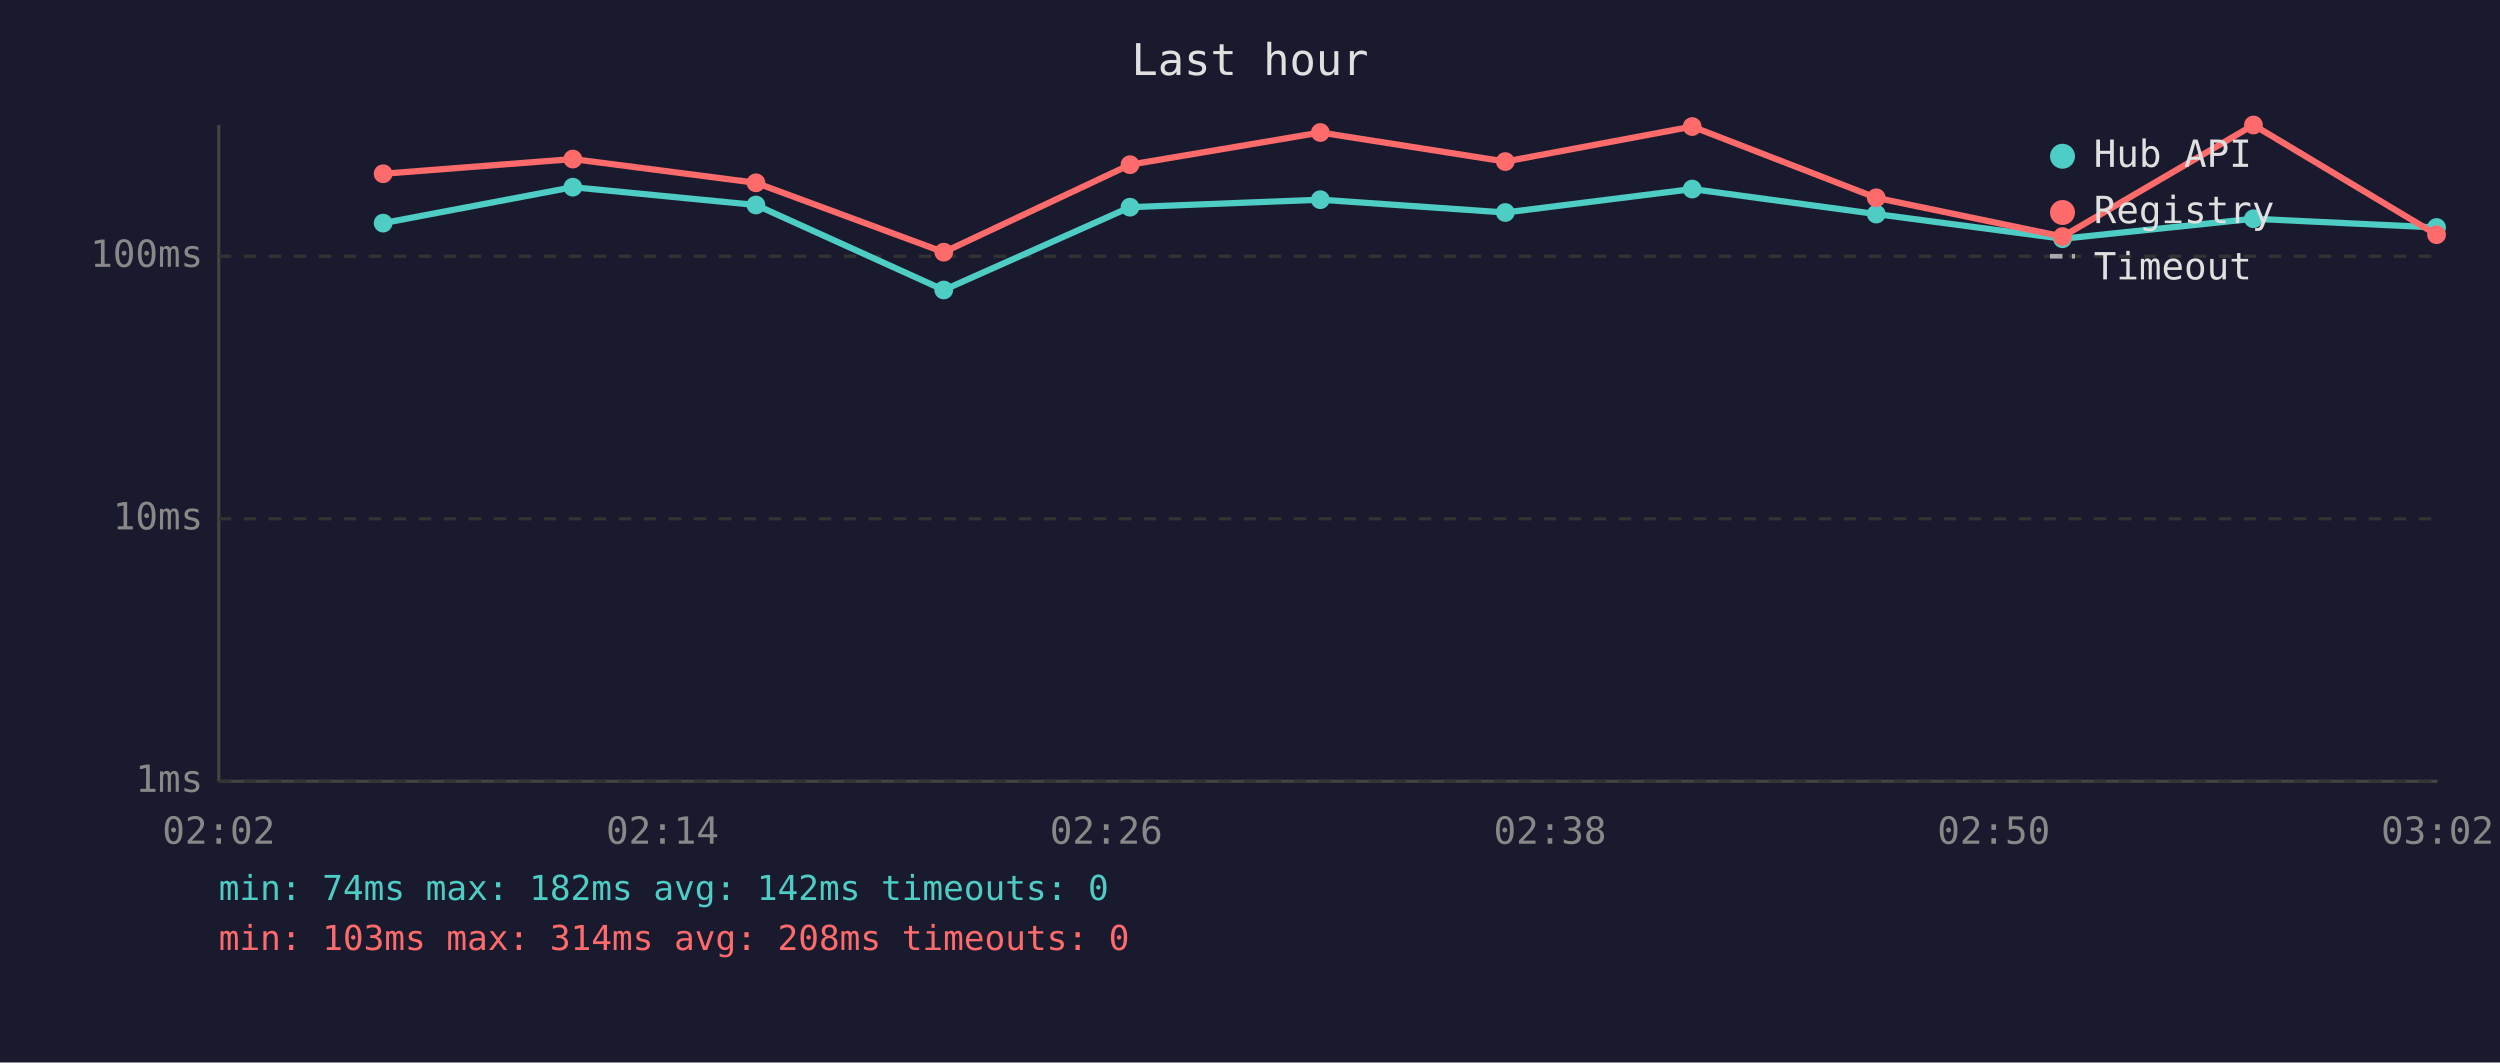
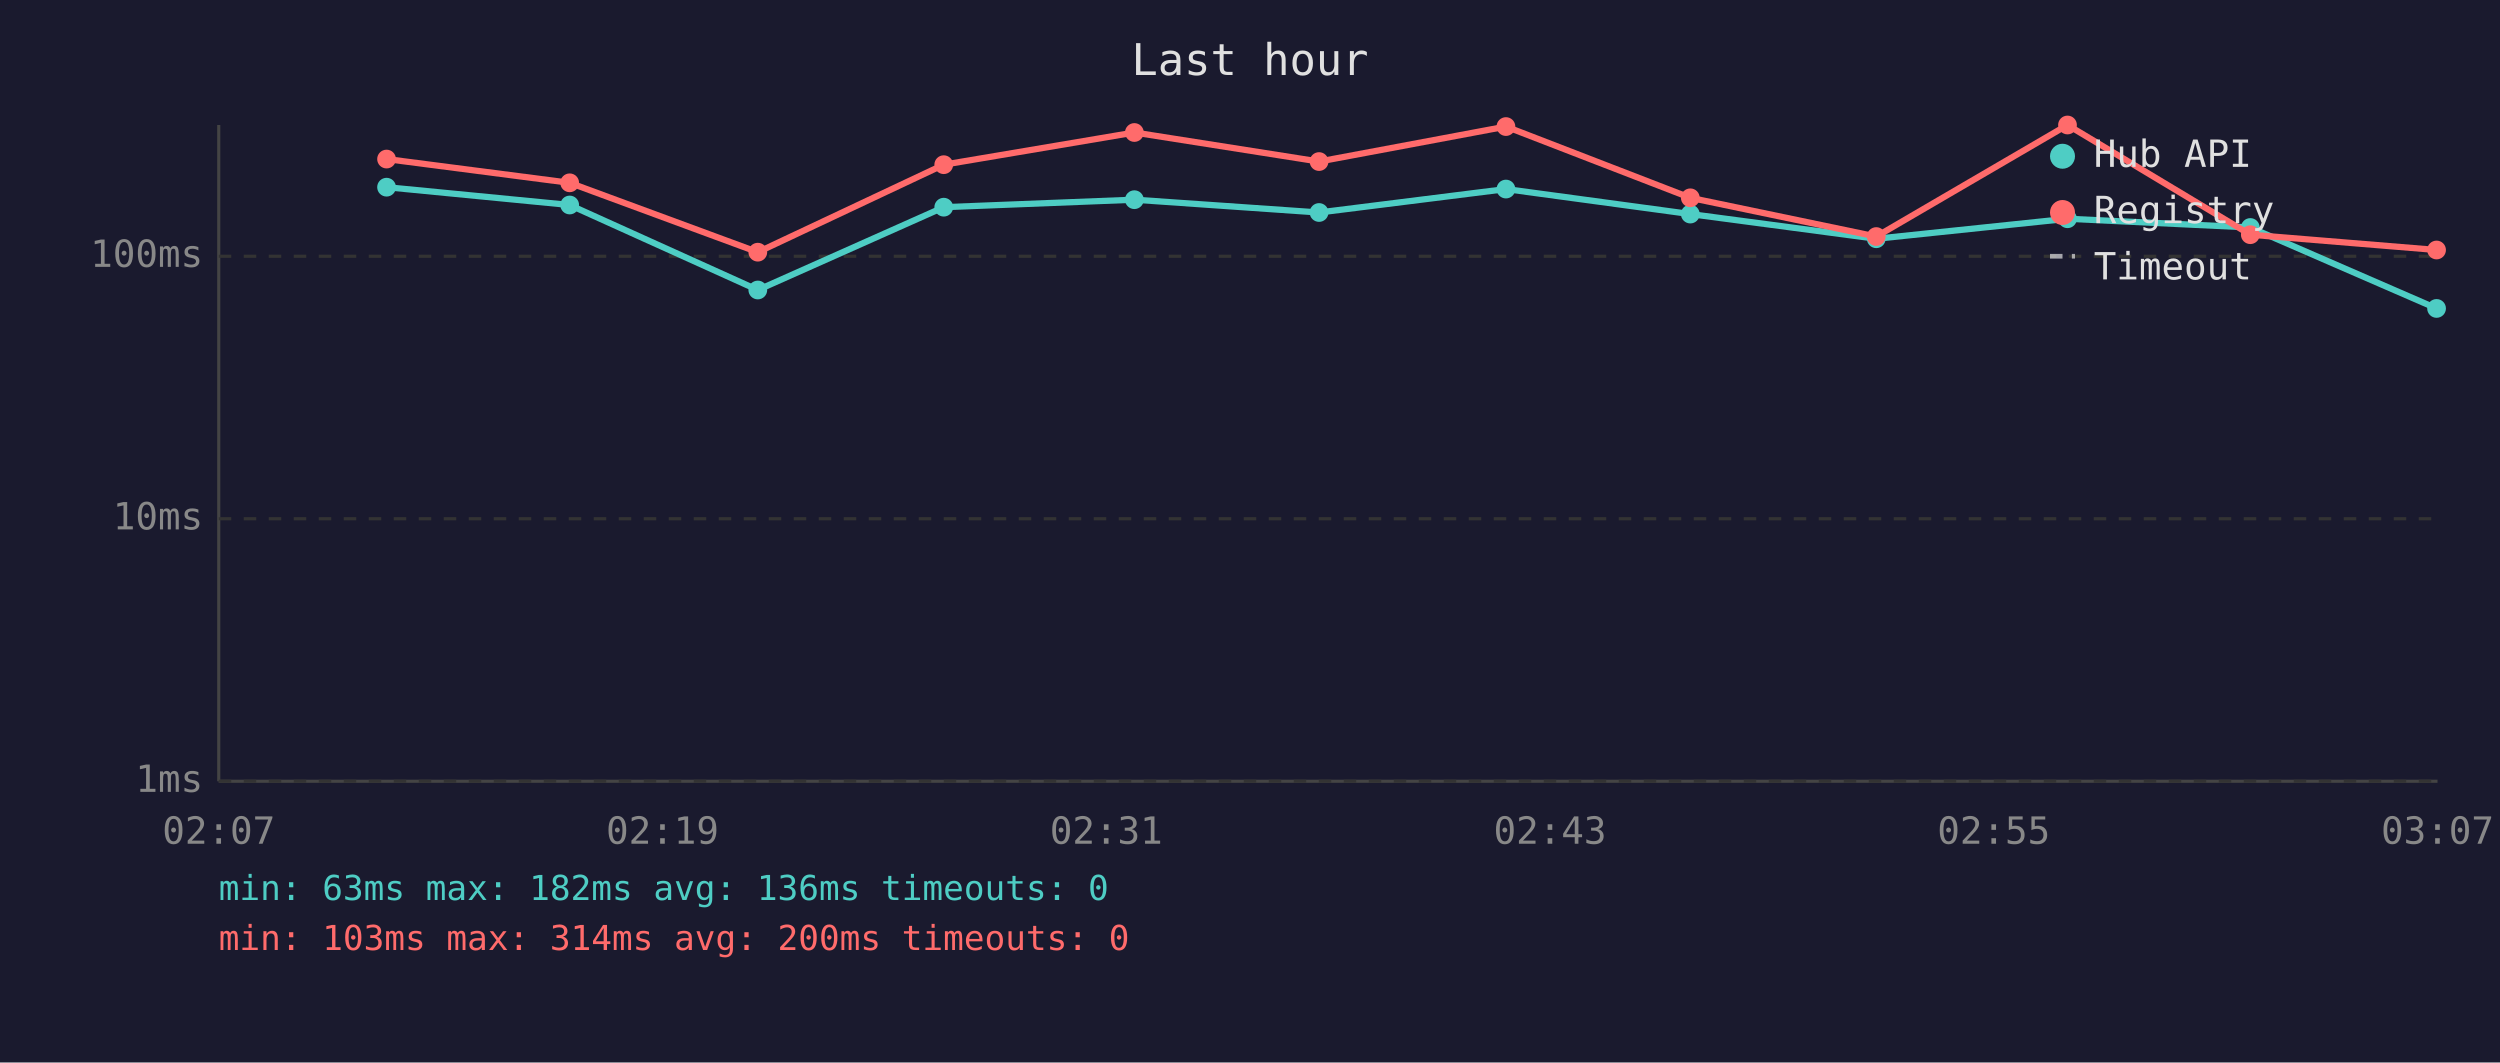
<svg xmlns="http://www.w3.org/2000/svg" viewBox="0 0 800 340" font-family="monospace" font-size="12">
  <rect width="800" height="340" fill="#1a1a2e" />
  <text x="400" y="24" fill="#e0e0e0" font-size="14" text-anchor="middle">Last hour</text>
  <line x1="70" y1="40" x2="70" y2="250" stroke="#444" stroke-width="1" />
  <line x1="70" y1="250" x2="780" y2="250" stroke="#444" stroke-width="1" />
  <line x1="70" y1="250" x2="780" y2="250" stroke="#333" stroke-width="1" stroke-dasharray="4" />
  <text x="65" y="250" fill="#888" text-anchor="end" dominant-baseline="middle">1ms</text>
  <line x1="70" y1="166" x2="780" y2="166" stroke="#333" stroke-width="1" stroke-dasharray="4" />
  <text x="65" y="166" fill="#888" text-anchor="end" dominant-baseline="middle">10ms</text>
  <line x1="70" y1="82" x2="780" y2="82" stroke="#333" stroke-width="1" stroke-dasharray="4" />
  <text x="65" y="82" fill="#888" text-anchor="end" dominant-baseline="middle">100ms</text>
-   <text x="70" y="270" fill="#888" text-anchor="middle">02:02</text>
-   <text x="212" y="270" fill="#888" text-anchor="middle">02:14</text>
-   <text x="354" y="270" fill="#888" text-anchor="middle">02:26</text>
-   <text x="496" y="270" fill="#888" text-anchor="middle">02:38</text>
-   <text x="638" y="270" fill="#888" text-anchor="middle">02:50</text>
-   <text x="780" y="270" fill="#888" text-anchor="middle">03:02</text>
-   <polyline points="122.6,71.4 183.3,59.9 241.9,65.6 302.0,92.8 361.6,66.3 422.5,63.9 481.7,68.0 541.5,60.5 600.4,68.5 660.0,76.4 721.1,70.0 779.7,72.8" fill="none" stroke="#4ecdc4" stroke-width="2" opacity="1" />
-   <circle cx="122.6" cy="71.4" r="3" fill="#4ecdc4" />
-   <circle cx="183.3" cy="59.9" r="3" fill="#4ecdc4" />
-   <circle cx="241.9" cy="65.6" r="3" fill="#4ecdc4" />
-   <circle cx="302.0" cy="92.8" r="3" fill="#4ecdc4" />
-   <circle cx="361.6" cy="66.3" r="3" fill="#4ecdc4" />
-   <circle cx="422.5" cy="63.9" r="3" fill="#4ecdc4" />
-   <circle cx="481.7" cy="68.0" r="3" fill="#4ecdc4" />
-   <circle cx="541.5" cy="60.5" r="3" fill="#4ecdc4" />
-   <circle cx="600.4" cy="68.5" r="3" fill="#4ecdc4" />
-   <circle cx="660.0" cy="76.4" r="3" fill="#4ecdc4" />
-   <circle cx="721.1" cy="70.0" r="3" fill="#4ecdc4" />
-   <circle cx="779.7" cy="72.8" r="3" fill="#4ecdc4" />
-   <polyline points="122.6,55.6 183.3,50.9 241.9,58.5 302.0,80.7 361.6,52.7 422.5,42.4 481.7,51.7 541.5,40.5 600.4,63.3 660.0,75.7 721.1,40.0 779.7,75.1" fill="none" stroke="#ff6b6b" stroke-width="2" opacity="1" />
-   <circle cx="122.6" cy="55.6" r="3" fill="#ff6b6b" />
-   <circle cx="183.3" cy="50.9" r="3" fill="#ff6b6b" />
-   <circle cx="241.9" cy="58.5" r="3" fill="#ff6b6b" />
-   <circle cx="302.0" cy="80.7" r="3" fill="#ff6b6b" />
-   <circle cx="361.6" cy="52.7" r="3" fill="#ff6b6b" />
-   <circle cx="422.5" cy="42.4" r="3" fill="#ff6b6b" />
-   <circle cx="481.7" cy="51.7" r="3" fill="#ff6b6b" />
-   <circle cx="541.5" cy="40.5" r="3" fill="#ff6b6b" />
-   <circle cx="600.4" cy="63.3" r="3" fill="#ff6b6b" />
-   <circle cx="660.0" cy="75.7" r="3" fill="#ff6b6b" />
-   <circle cx="721.1" cy="40.0" r="3" fill="#ff6b6b" />
-   <circle cx="779.7" cy="75.1" r="3" fill="#ff6b6b" />
+   <text x="70" y="270" fill="#888" text-anchor="middle">02:07</text>
+   <text x="212" y="270" fill="#888" text-anchor="middle">02:19</text>
+   <text x="354" y="270" fill="#888" text-anchor="middle">02:31</text>
+   <text x="496" y="270" fill="#888" text-anchor="middle">02:43</text>
+   <text x="638" y="270" fill="#888" text-anchor="middle">02:55</text>
+   <text x="780" y="270" fill="#888" text-anchor="middle">03:07</text>
+   <polyline points="123.7,59.9 182.3,65.6 242.5,92.8 302.0,66.3 363.0,63.9 422.1,68.0 481.9,60.5 540.9,68.5 600.4,76.4 661.6,70.0 720.1,72.8 779.7,98.7" fill="none" stroke="#4ecdc4" stroke-width="2" opacity="1" />
+   <circle cx="123.7" cy="59.9" r="3" fill="#4ecdc4" />
+   <circle cx="182.3" cy="65.6" r="3" fill="#4ecdc4" />
+   <circle cx="242.5" cy="92.8" r="3" fill="#4ecdc4" />
+   <circle cx="302.0" cy="66.3" r="3" fill="#4ecdc4" />
+   <circle cx="363.0" cy="63.9" r="3" fill="#4ecdc4" />
+   <circle cx="422.1" cy="68.0" r="3" fill="#4ecdc4" />
+   <circle cx="481.9" cy="60.5" r="3" fill="#4ecdc4" />
+   <circle cx="540.9" cy="68.5" r="3" fill="#4ecdc4" />
+   <circle cx="600.4" cy="76.4" r="3" fill="#4ecdc4" />
+   <circle cx="661.6" cy="70.0" r="3" fill="#4ecdc4" />
+   <circle cx="720.1" cy="72.8" r="3" fill="#4ecdc4" />
+   <circle cx="779.7" cy="98.7" r="3" fill="#4ecdc4" />
+   <polyline points="123.7,50.9 182.3,58.5 242.5,80.7 302.0,52.7 363.0,42.4 422.1,51.7 481.9,40.5 540.9,63.3 600.4,75.7 661.6,40.0 720.1,75.1 779.7,80.0" fill="none" stroke="#ff6b6b" stroke-width="2" opacity="1" />
+   <circle cx="123.7" cy="50.9" r="3" fill="#ff6b6b" />
+   <circle cx="182.3" cy="58.5" r="3" fill="#ff6b6b" />
+   <circle cx="242.5" cy="80.7" r="3" fill="#ff6b6b" />
+   <circle cx="302.0" cy="52.7" r="3" fill="#ff6b6b" />
+   <circle cx="363.0" cy="42.4" r="3" fill="#ff6b6b" />
+   <circle cx="422.1" cy="51.7" r="3" fill="#ff6b6b" />
+   <circle cx="481.9" cy="40.5" r="3" fill="#ff6b6b" />
+   <circle cx="540.9" cy="63.3" r="3" fill="#ff6b6b" />
+   <circle cx="600.4" cy="75.7" r="3" fill="#ff6b6b" />
+   <circle cx="661.6" cy="40.0" r="3" fill="#ff6b6b" />
+   <circle cx="720.1" cy="75.1" r="3" fill="#ff6b6b" />
+   <circle cx="779.7" cy="80.0" r="3" fill="#ff6b6b" />
  <circle cx="660" cy="50" r="4" fill="#4ecdc4" />
  <text x="670" y="50" fill="#e0e0e0" dominant-baseline="middle">Hub API</text>
  <circle cx="660" cy="68" r="4" fill="#ff6b6b" />
  <text x="670" y="68" fill="#e0e0e0" dominant-baseline="middle">Registry</text>
  <line x1="656" y1="82" x2="664" y2="82" stroke="#e0e0e0" stroke-width="1.5" stroke-dasharray="4,3" opacity="0.7" />
  <text x="670" y="86" fill="#e0e0e0" dominant-baseline="middle">Timeout</text>
-   <text x="70" y="288" fill="#4ecdc4" font-size="11">min: 74ms  max: 182ms  avg: 142ms  timeouts: 0</text>
-   <text x="70" y="304" fill="#ff6b6b" font-size="11">min: 103ms  max: 314ms  avg: 208ms  timeouts: 0</text>
+   <text x="70" y="288" fill="#4ecdc4" font-size="11">min: 63ms  max: 182ms  avg: 136ms  timeouts: 0</text>
+   <text x="70" y="304" fill="#ff6b6b" font-size="11">min: 103ms  max: 314ms  avg: 200ms  timeouts: 0</text>
</svg>
